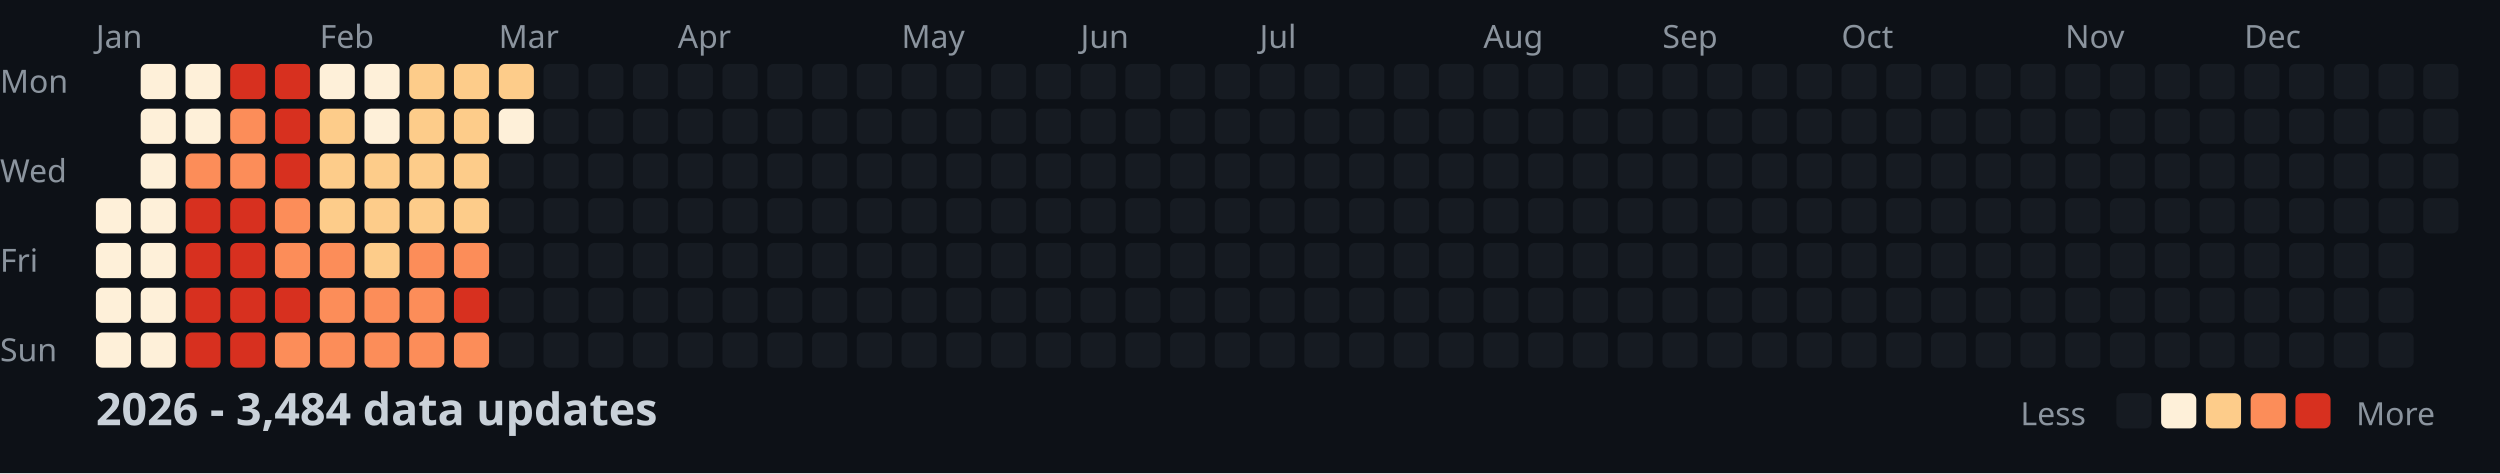
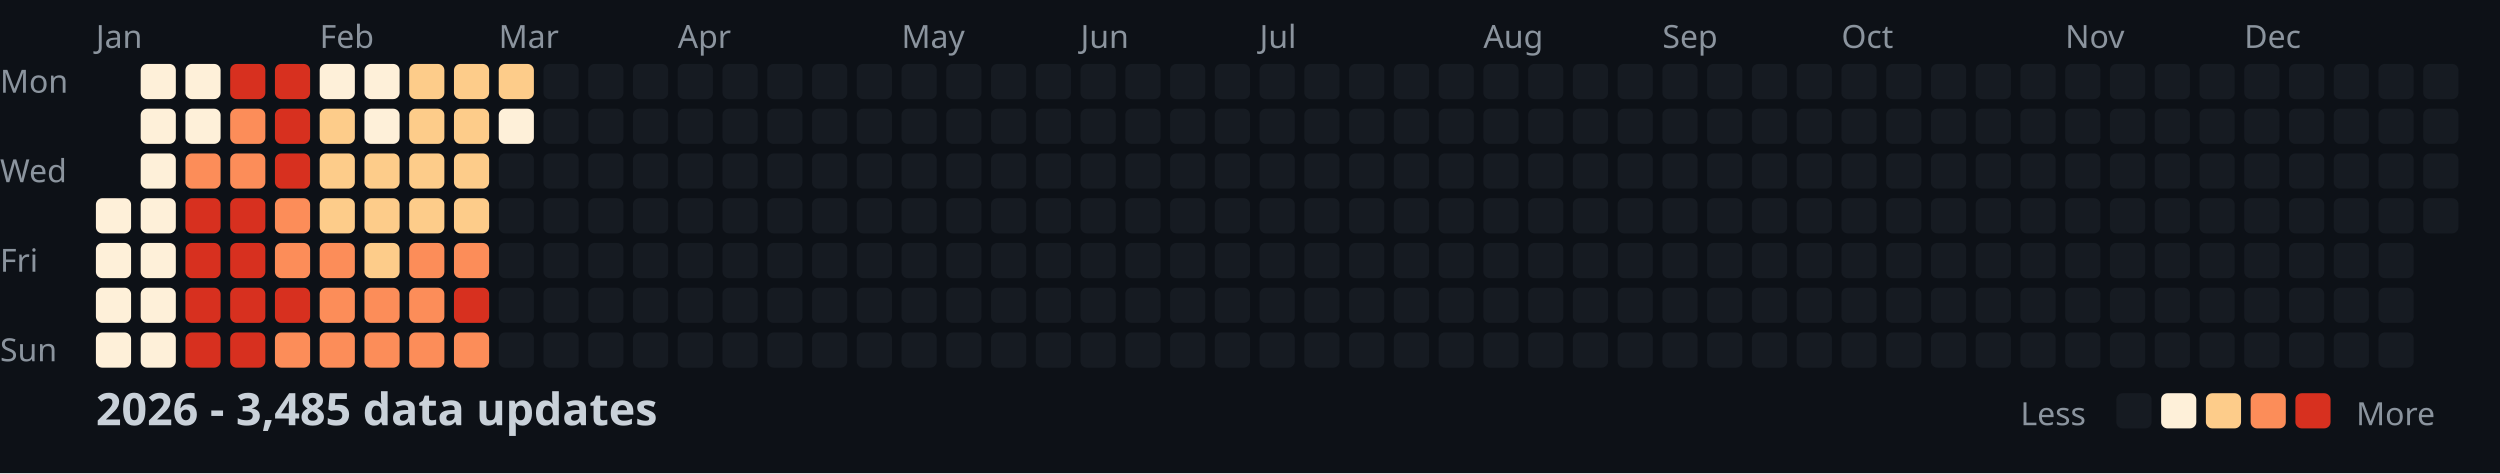
<svg xmlns="http://www.w3.org/2000/svg" width="782" height="148">
  <style>
    .month { font: 10px sans-serif; fill: #8b949e; }
    .day { font: 10px sans-serif; fill: #8b949e; }
    .title { font: bold 14px sans-serif; fill: #c9d1d9; }
    .legend { font: 10px sans-serif; fill: #8b949e; }
  </style>
  <rect width="100%" height="100%" fill="#0d1117" />
  <text x="0" y="29" class="day">Mon</text>
  <text x="0" y="57" class="day">Wed</text>
  <text x="0" y="85" class="day">Fri</text>
  <text x="0" y="113" class="day">Sun</text>
  <text x="30" y="15" class="month">Jan</text>
  <text x="100" y="15" class="month">Feb</text>
  <text x="156" y="15" class="month">Mar</text>
  <text x="212" y="15" class="month">Apr</text>
  <text x="282" y="15" class="month">May</text>
  <text x="338" y="15" class="month">Jun</text>
  <text x="394" y="15" class="month">Jul</text>
  <text x="464" y="15" class="month">Aug</text>
  <text x="520" y="15" class="month">Sep</text>
  <text x="576" y="15" class="month">Oct</text>
  <text x="646" y="15" class="month">Nov</text>
  <text x="702" y="15" class="month">Dec</text>
  <rect x="30" y="62" width="11" height="11" fill="#fef0d9" rx="2" />
  <rect x="30" y="76" width="11" height="11" fill="#fef0d9" rx="2" />
  <rect x="30" y="90" width="11" height="11" fill="#fef0d9" rx="2" />
  <rect x="30" y="104" width="11" height="11" fill="#fef0d9" rx="2" />
  <rect x="44" y="20" width="11" height="11" fill="#fef0d9" rx="2" />
  <rect x="44" y="34" width="11" height="11" fill="#fef0d9" rx="2" />
  <rect x="44" y="48" width="11" height="11" fill="#fef0d9" rx="2" />
  <rect x="44" y="62" width="11" height="11" fill="#fef0d9" rx="2" />
  <rect x="44" y="76" width="11" height="11" fill="#fef0d9" rx="2" />
  <rect x="44" y="90" width="11" height="11" fill="#fef0d9" rx="2" />
  <rect x="44" y="104" width="11" height="11" fill="#fef0d9" rx="2" />
  <rect x="58" y="20" width="11" height="11" fill="#fef0d9" rx="2" />
  <rect x="58" y="34" width="11" height="11" fill="#fef0d9" rx="2" />
  <rect x="58" y="48" width="11" height="11" fill="#fc8d59" rx="2" />
  <rect x="58" y="62" width="11" height="11" fill="#d7301f" rx="2" />
  <rect x="58" y="76" width="11" height="11" fill="#d7301f" rx="2" />
  <rect x="58" y="90" width="11" height="11" fill="#d7301f" rx="2" />
  <rect x="58" y="104" width="11" height="11" fill="#d7301f" rx="2" />
  <rect x="72" y="20" width="11" height="11" fill="#d7301f" rx="2" />
  <rect x="72" y="34" width="11" height="11" fill="#fc8d59" rx="2" />
  <rect x="72" y="48" width="11" height="11" fill="#fc8d59" rx="2" />
  <rect x="72" y="62" width="11" height="11" fill="#d7301f" rx="2" />
  <rect x="72" y="76" width="11" height="11" fill="#d7301f" rx="2" />
  <rect x="72" y="90" width="11" height="11" fill="#d7301f" rx="2" />
  <rect x="72" y="104" width="11" height="11" fill="#d7301f" rx="2" />
  <rect x="86" y="20" width="11" height="11" fill="#d7301f" rx="2" />
  <rect x="86" y="34" width="11" height="11" fill="#d7301f" rx="2" />
  <rect x="86" y="48" width="11" height="11" fill="#d7301f" rx="2" />
  <rect x="86" y="62" width="11" height="11" fill="#fc8d59" rx="2" />
  <rect x="86" y="76" width="11" height="11" fill="#fc8d59" rx="2" />
  <rect x="86" y="90" width="11" height="11" fill="#d7301f" rx="2" />
  <rect x="86" y="104" width="11" height="11" fill="#fc8d59" rx="2" />
  <rect x="100" y="20" width="11" height="11" fill="#fef0d9" rx="2" />
  <rect x="100" y="34" width="11" height="11" fill="#fdcc8a" rx="2" />
  <rect x="100" y="48" width="11" height="11" fill="#fdcc8a" rx="2" />
  <rect x="100" y="62" width="11" height="11" fill="#fdcc8a" rx="2" />
  <rect x="100" y="76" width="11" height="11" fill="#fc8d59" rx="2" />
  <rect x="100" y="90" width="11" height="11" fill="#fc8d59" rx="2" />
  <rect x="100" y="104" width="11" height="11" fill="#fc8d59" rx="2" />
  <rect x="114" y="20" width="11" height="11" fill="#fef0d9" rx="2" />
  <rect x="114" y="34" width="11" height="11" fill="#fef0d9" rx="2" />
  <rect x="114" y="48" width="11" height="11" fill="#fdcc8a" rx="2" />
  <rect x="114" y="62" width="11" height="11" fill="#fdcc8a" rx="2" />
  <rect x="114" y="76" width="11" height="11" fill="#fdcc8a" rx="2" />
  <rect x="114" y="90" width="11" height="11" fill="#fc8d59" rx="2" />
  <rect x="114" y="104" width="11" height="11" fill="#fc8d59" rx="2" />
  <rect x="128" y="20" width="11" height="11" fill="#fdcc8a" rx="2" />
  <rect x="128" y="34" width="11" height="11" fill="#fdcc8a" rx="2" />
  <rect x="128" y="48" width="11" height="11" fill="#fdcc8a" rx="2" />
  <rect x="128" y="62" width="11" height="11" fill="#fdcc8a" rx="2" />
  <rect x="128" y="76" width="11" height="11" fill="#fc8d59" rx="2" />
  <rect x="128" y="90" width="11" height="11" fill="#fc8d59" rx="2" />
  <rect x="128" y="104" width="11" height="11" fill="#fc8d59" rx="2" />
  <rect x="142" y="20" width="11" height="11" fill="#fdcc8a" rx="2" />
  <rect x="142" y="34" width="11" height="11" fill="#fdcc8a" rx="2" />
  <rect x="142" y="48" width="11" height="11" fill="#fdcc8a" rx="2" />
  <rect x="142" y="62" width="11" height="11" fill="#fdcc8a" rx="2" />
  <rect x="142" y="76" width="11" height="11" fill="#fc8d59" rx="2" />
  <rect x="142" y="90" width="11" height="11" fill="#d7301f" rx="2" />
  <rect x="142" y="104" width="11" height="11" fill="#fc8d59" rx="2" />
  <rect x="156" y="20" width="11" height="11" fill="#fdcc8a" rx="2" />
  <rect x="156" y="34" width="11" height="11" fill="#fef0d9" rx="2" />
  <rect x="156" y="48" width="11" height="11" fill="#161b22" rx="2" />
  <rect x="156" y="62" width="11" height="11" fill="#161b22" rx="2" />
  <rect x="156" y="76" width="11" height="11" fill="#161b22" rx="2" />
  <rect x="156" y="90" width="11" height="11" fill="#161b22" rx="2" />
  <rect x="156" y="104" width="11" height="11" fill="#161b22" rx="2" />
  <rect x="170" y="20" width="11" height="11" fill="#161b22" rx="2" />
  <rect x="170" y="34" width="11" height="11" fill="#161b22" rx="2" />
  <rect x="170" y="48" width="11" height="11" fill="#161b22" rx="2" />
  <rect x="170" y="62" width="11" height="11" fill="#161b22" rx="2" />
  <rect x="170" y="76" width="11" height="11" fill="#161b22" rx="2" />
  <rect x="170" y="90" width="11" height="11" fill="#161b22" rx="2" />
  <rect x="170" y="104" width="11" height="11" fill="#161b22" rx="2" />
  <rect x="184" y="20" width="11" height="11" fill="#161b22" rx="2" />
  <rect x="184" y="34" width="11" height="11" fill="#161b22" rx="2" />
  <rect x="184" y="48" width="11" height="11" fill="#161b22" rx="2" />
  <rect x="184" y="62" width="11" height="11" fill="#161b22" rx="2" />
  <rect x="184" y="76" width="11" height="11" fill="#161b22" rx="2" />
  <rect x="184" y="90" width="11" height="11" fill="#161b22" rx="2" />
  <rect x="184" y="104" width="11" height="11" fill="#161b22" rx="2" />
  <rect x="198" y="20" width="11" height="11" fill="#161b22" rx="2" />
  <rect x="198" y="34" width="11" height="11" fill="#161b22" rx="2" />
  <rect x="198" y="48" width="11" height="11" fill="#161b22" rx="2" />
  <rect x="198" y="62" width="11" height="11" fill="#161b22" rx="2" />
  <rect x="198" y="76" width="11" height="11" fill="#161b22" rx="2" />
  <rect x="198" y="90" width="11" height="11" fill="#161b22" rx="2" />
  <rect x="198" y="104" width="11" height="11" fill="#161b22" rx="2" />
  <rect x="212" y="20" width="11" height="11" fill="#161b22" rx="2" />
  <rect x="212" y="34" width="11" height="11" fill="#161b22" rx="2" />
  <rect x="212" y="48" width="11" height="11" fill="#161b22" rx="2" />
  <rect x="212" y="62" width="11" height="11" fill="#161b22" rx="2" />
  <rect x="212" y="76" width="11" height="11" fill="#161b22" rx="2" />
  <rect x="212" y="90" width="11" height="11" fill="#161b22" rx="2" />
  <rect x="212" y="104" width="11" height="11" fill="#161b22" rx="2" />
  <rect x="226" y="20" width="11" height="11" fill="#161b22" rx="2" />
  <rect x="226" y="34" width="11" height="11" fill="#161b22" rx="2" />
  <rect x="226" y="48" width="11" height="11" fill="#161b22" rx="2" />
  <rect x="226" y="62" width="11" height="11" fill="#161b22" rx="2" />
  <rect x="226" y="76" width="11" height="11" fill="#161b22" rx="2" />
  <rect x="226" y="90" width="11" height="11" fill="#161b22" rx="2" />
  <rect x="226" y="104" width="11" height="11" fill="#161b22" rx="2" />
  <rect x="240" y="20" width="11" height="11" fill="#161b22" rx="2" />
  <rect x="240" y="34" width="11" height="11" fill="#161b22" rx="2" />
  <rect x="240" y="48" width="11" height="11" fill="#161b22" rx="2" />
  <rect x="240" y="62" width="11" height="11" fill="#161b22" rx="2" />
  <rect x="240" y="76" width="11" height="11" fill="#161b22" rx="2" />
  <rect x="240" y="90" width="11" height="11" fill="#161b22" rx="2" />
  <rect x="240" y="104" width="11" height="11" fill="#161b22" rx="2" />
  <rect x="254" y="20" width="11" height="11" fill="#161b22" rx="2" />
  <rect x="254" y="34" width="11" height="11" fill="#161b22" rx="2" />
  <rect x="254" y="48" width="11" height="11" fill="#161b22" rx="2" />
  <rect x="254" y="62" width="11" height="11" fill="#161b22" rx="2" />
  <rect x="254" y="76" width="11" height="11" fill="#161b22" rx="2" />
  <rect x="254" y="90" width="11" height="11" fill="#161b22" rx="2" />
  <rect x="254" y="104" width="11" height="11" fill="#161b22" rx="2" />
  <rect x="268" y="20" width="11" height="11" fill="#161b22" rx="2" />
  <rect x="268" y="34" width="11" height="11" fill="#161b22" rx="2" />
  <rect x="268" y="48" width="11" height="11" fill="#161b22" rx="2" />
  <rect x="268" y="62" width="11" height="11" fill="#161b22" rx="2" />
  <rect x="268" y="76" width="11" height="11" fill="#161b22" rx="2" />
  <rect x="268" y="90" width="11" height="11" fill="#161b22" rx="2" />
  <rect x="268" y="104" width="11" height="11" fill="#161b22" rx="2" />
  <rect x="282" y="20" width="11" height="11" fill="#161b22" rx="2" />
  <rect x="282" y="34" width="11" height="11" fill="#161b22" rx="2" />
  <rect x="282" y="48" width="11" height="11" fill="#161b22" rx="2" />
  <rect x="282" y="62" width="11" height="11" fill="#161b22" rx="2" />
  <rect x="282" y="76" width="11" height="11" fill="#161b22" rx="2" />
  <rect x="282" y="90" width="11" height="11" fill="#161b22" rx="2" />
  <rect x="282" y="104" width="11" height="11" fill="#161b22" rx="2" />
  <rect x="296" y="20" width="11" height="11" fill="#161b22" rx="2" />
  <rect x="296" y="34" width="11" height="11" fill="#161b22" rx="2" />
  <rect x="296" y="48" width="11" height="11" fill="#161b22" rx="2" />
  <rect x="296" y="62" width="11" height="11" fill="#161b22" rx="2" />
  <rect x="296" y="76" width="11" height="11" fill="#161b22" rx="2" />
  <rect x="296" y="90" width="11" height="11" fill="#161b22" rx="2" />
  <rect x="296" y="104" width="11" height="11" fill="#161b22" rx="2" />
  <rect x="310" y="20" width="11" height="11" fill="#161b22" rx="2" />
  <rect x="310" y="34" width="11" height="11" fill="#161b22" rx="2" />
  <rect x="310" y="48" width="11" height="11" fill="#161b22" rx="2" />
  <rect x="310" y="62" width="11" height="11" fill="#161b22" rx="2" />
  <rect x="310" y="76" width="11" height="11" fill="#161b22" rx="2" />
  <rect x="310" y="90" width="11" height="11" fill="#161b22" rx="2" />
  <rect x="310" y="104" width="11" height="11" fill="#161b22" rx="2" />
  <rect x="324" y="20" width="11" height="11" fill="#161b22" rx="2" />
  <rect x="324" y="34" width="11" height="11" fill="#161b22" rx="2" />
  <rect x="324" y="48" width="11" height="11" fill="#161b22" rx="2" />
  <rect x="324" y="62" width="11" height="11" fill="#161b22" rx="2" />
  <rect x="324" y="76" width="11" height="11" fill="#161b22" rx="2" />
  <rect x="324" y="90" width="11" height="11" fill="#161b22" rx="2" />
  <rect x="324" y="104" width="11" height="11" fill="#161b22" rx="2" />
  <rect x="338" y="20" width="11" height="11" fill="#161b22" rx="2" />
  <rect x="338" y="34" width="11" height="11" fill="#161b22" rx="2" />
  <rect x="338" y="48" width="11" height="11" fill="#161b22" rx="2" />
  <rect x="338" y="62" width="11" height="11" fill="#161b22" rx="2" />
  <rect x="338" y="76" width="11" height="11" fill="#161b22" rx="2" />
  <rect x="338" y="90" width="11" height="11" fill="#161b22" rx="2" />
  <rect x="338" y="104" width="11" height="11" fill="#161b22" rx="2" />
  <rect x="352" y="20" width="11" height="11" fill="#161b22" rx="2" />
  <rect x="352" y="34" width="11" height="11" fill="#161b22" rx="2" />
  <rect x="352" y="48" width="11" height="11" fill="#161b22" rx="2" />
  <rect x="352" y="62" width="11" height="11" fill="#161b22" rx="2" />
  <rect x="352" y="76" width="11" height="11" fill="#161b22" rx="2" />
  <rect x="352" y="90" width="11" height="11" fill="#161b22" rx="2" />
  <rect x="352" y="104" width="11" height="11" fill="#161b22" rx="2" />
  <rect x="366" y="20" width="11" height="11" fill="#161b22" rx="2" />
  <rect x="366" y="34" width="11" height="11" fill="#161b22" rx="2" />
  <rect x="366" y="48" width="11" height="11" fill="#161b22" rx="2" />
  <rect x="366" y="62" width="11" height="11" fill="#161b22" rx="2" />
  <rect x="366" y="76" width="11" height="11" fill="#161b22" rx="2" />
  <rect x="366" y="90" width="11" height="11" fill="#161b22" rx="2" />
  <rect x="366" y="104" width="11" height="11" fill="#161b22" rx="2" />
  <rect x="380" y="20" width="11" height="11" fill="#161b22" rx="2" />
  <rect x="380" y="34" width="11" height="11" fill="#161b22" rx="2" />
  <rect x="380" y="48" width="11" height="11" fill="#161b22" rx="2" />
  <rect x="380" y="62" width="11" height="11" fill="#161b22" rx="2" />
  <rect x="380" y="76" width="11" height="11" fill="#161b22" rx="2" />
  <rect x="380" y="90" width="11" height="11" fill="#161b22" rx="2" />
  <rect x="380" y="104" width="11" height="11" fill="#161b22" rx="2" />
  <rect x="394" y="20" width="11" height="11" fill="#161b22" rx="2" />
  <rect x="394" y="34" width="11" height="11" fill="#161b22" rx="2" />
  <rect x="394" y="48" width="11" height="11" fill="#161b22" rx="2" />
  <rect x="394" y="62" width="11" height="11" fill="#161b22" rx="2" />
  <rect x="394" y="76" width="11" height="11" fill="#161b22" rx="2" />
  <rect x="394" y="90" width="11" height="11" fill="#161b22" rx="2" />
  <rect x="394" y="104" width="11" height="11" fill="#161b22" rx="2" />
  <rect x="408" y="20" width="11" height="11" fill="#161b22" rx="2" />
  <rect x="408" y="34" width="11" height="11" fill="#161b22" rx="2" />
  <rect x="408" y="48" width="11" height="11" fill="#161b22" rx="2" />
  <rect x="408" y="62" width="11" height="11" fill="#161b22" rx="2" />
  <rect x="408" y="76" width="11" height="11" fill="#161b22" rx="2" />
  <rect x="408" y="90" width="11" height="11" fill="#161b22" rx="2" />
  <rect x="408" y="104" width="11" height="11" fill="#161b22" rx="2" />
  <rect x="422" y="20" width="11" height="11" fill="#161b22" rx="2" />
  <rect x="422" y="34" width="11" height="11" fill="#161b22" rx="2" />
  <rect x="422" y="48" width="11" height="11" fill="#161b22" rx="2" />
  <rect x="422" y="62" width="11" height="11" fill="#161b22" rx="2" />
  <rect x="422" y="76" width="11" height="11" fill="#161b22" rx="2" />
  <rect x="422" y="90" width="11" height="11" fill="#161b22" rx="2" />
  <rect x="422" y="104" width="11" height="11" fill="#161b22" rx="2" />
  <rect x="436" y="20" width="11" height="11" fill="#161b22" rx="2" />
  <rect x="436" y="34" width="11" height="11" fill="#161b22" rx="2" />
  <rect x="436" y="48" width="11" height="11" fill="#161b22" rx="2" />
  <rect x="436" y="62" width="11" height="11" fill="#161b22" rx="2" />
  <rect x="436" y="76" width="11" height="11" fill="#161b22" rx="2" />
  <rect x="436" y="90" width="11" height="11" fill="#161b22" rx="2" />
  <rect x="436" y="104" width="11" height="11" fill="#161b22" rx="2" />
  <rect x="450" y="20" width="11" height="11" fill="#161b22" rx="2" />
  <rect x="450" y="34" width="11" height="11" fill="#161b22" rx="2" />
  <rect x="450" y="48" width="11" height="11" fill="#161b22" rx="2" />
  <rect x="450" y="62" width="11" height="11" fill="#161b22" rx="2" />
  <rect x="450" y="76" width="11" height="11" fill="#161b22" rx="2" />
  <rect x="450" y="90" width="11" height="11" fill="#161b22" rx="2" />
  <rect x="450" y="104" width="11" height="11" fill="#161b22" rx="2" />
  <rect x="464" y="20" width="11" height="11" fill="#161b22" rx="2" />
  <rect x="464" y="34" width="11" height="11" fill="#161b22" rx="2" />
  <rect x="464" y="48" width="11" height="11" fill="#161b22" rx="2" />
  <rect x="464" y="62" width="11" height="11" fill="#161b22" rx="2" />
  <rect x="464" y="76" width="11" height="11" fill="#161b22" rx="2" />
  <rect x="464" y="90" width="11" height="11" fill="#161b22" rx="2" />
  <rect x="464" y="104" width="11" height="11" fill="#161b22" rx="2" />
  <rect x="478" y="20" width="11" height="11" fill="#161b22" rx="2" />
  <rect x="478" y="34" width="11" height="11" fill="#161b22" rx="2" />
  <rect x="478" y="48" width="11" height="11" fill="#161b22" rx="2" />
  <rect x="478" y="62" width="11" height="11" fill="#161b22" rx="2" />
  <rect x="478" y="76" width="11" height="11" fill="#161b22" rx="2" />
  <rect x="478" y="90" width="11" height="11" fill="#161b22" rx="2" />
  <rect x="478" y="104" width="11" height="11" fill="#161b22" rx="2" />
  <rect x="492" y="20" width="11" height="11" fill="#161b22" rx="2" />
  <rect x="492" y="34" width="11" height="11" fill="#161b22" rx="2" />
  <rect x="492" y="48" width="11" height="11" fill="#161b22" rx="2" />
  <rect x="492" y="62" width="11" height="11" fill="#161b22" rx="2" />
  <rect x="492" y="76" width="11" height="11" fill="#161b22" rx="2" />
  <rect x="492" y="90" width="11" height="11" fill="#161b22" rx="2" />
  <rect x="492" y="104" width="11" height="11" fill="#161b22" rx="2" />
  <rect x="506" y="20" width="11" height="11" fill="#161b22" rx="2" />
  <rect x="506" y="34" width="11" height="11" fill="#161b22" rx="2" />
  <rect x="506" y="48" width="11" height="11" fill="#161b22" rx="2" />
  <rect x="506" y="62" width="11" height="11" fill="#161b22" rx="2" />
  <rect x="506" y="76" width="11" height="11" fill="#161b22" rx="2" />
  <rect x="506" y="90" width="11" height="11" fill="#161b22" rx="2" />
  <rect x="506" y="104" width="11" height="11" fill="#161b22" rx="2" />
  <rect x="520" y="20" width="11" height="11" fill="#161b22" rx="2" />
  <rect x="520" y="34" width="11" height="11" fill="#161b22" rx="2" />
  <rect x="520" y="48" width="11" height="11" fill="#161b22" rx="2" />
  <rect x="520" y="62" width="11" height="11" fill="#161b22" rx="2" />
  <rect x="520" y="76" width="11" height="11" fill="#161b22" rx="2" />
  <rect x="520" y="90" width="11" height="11" fill="#161b22" rx="2" />
  <rect x="520" y="104" width="11" height="11" fill="#161b22" rx="2" />
  <rect x="534" y="20" width="11" height="11" fill="#161b22" rx="2" />
  <rect x="534" y="34" width="11" height="11" fill="#161b22" rx="2" />
  <rect x="534" y="48" width="11" height="11" fill="#161b22" rx="2" />
  <rect x="534" y="62" width="11" height="11" fill="#161b22" rx="2" />
  <rect x="534" y="76" width="11" height="11" fill="#161b22" rx="2" />
  <rect x="534" y="90" width="11" height="11" fill="#161b22" rx="2" />
  <rect x="534" y="104" width="11" height="11" fill="#161b22" rx="2" />
  <rect x="548" y="20" width="11" height="11" fill="#161b22" rx="2" />
  <rect x="548" y="34" width="11" height="11" fill="#161b22" rx="2" />
  <rect x="548" y="48" width="11" height="11" fill="#161b22" rx="2" />
  <rect x="548" y="62" width="11" height="11" fill="#161b22" rx="2" />
  <rect x="548" y="76" width="11" height="11" fill="#161b22" rx="2" />
  <rect x="548" y="90" width="11" height="11" fill="#161b22" rx="2" />
  <rect x="548" y="104" width="11" height="11" fill="#161b22" rx="2" />
  <rect x="562" y="20" width="11" height="11" fill="#161b22" rx="2" />
  <rect x="562" y="34" width="11" height="11" fill="#161b22" rx="2" />
  <rect x="562" y="48" width="11" height="11" fill="#161b22" rx="2" />
  <rect x="562" y="62" width="11" height="11" fill="#161b22" rx="2" />
  <rect x="562" y="76" width="11" height="11" fill="#161b22" rx="2" />
  <rect x="562" y="90" width="11" height="11" fill="#161b22" rx="2" />
  <rect x="562" y="104" width="11" height="11" fill="#161b22" rx="2" />
  <rect x="576" y="20" width="11" height="11" fill="#161b22" rx="2" />
  <rect x="576" y="34" width="11" height="11" fill="#161b22" rx="2" />
  <rect x="576" y="48" width="11" height="11" fill="#161b22" rx="2" />
  <rect x="576" y="62" width="11" height="11" fill="#161b22" rx="2" />
  <rect x="576" y="76" width="11" height="11" fill="#161b22" rx="2" />
  <rect x="576" y="90" width="11" height="11" fill="#161b22" rx="2" />
  <rect x="576" y="104" width="11" height="11" fill="#161b22" rx="2" />
  <rect x="590" y="20" width="11" height="11" fill="#161b22" rx="2" />
  <rect x="590" y="34" width="11" height="11" fill="#161b22" rx="2" />
  <rect x="590" y="48" width="11" height="11" fill="#161b22" rx="2" />
  <rect x="590" y="62" width="11" height="11" fill="#161b22" rx="2" />
  <rect x="590" y="76" width="11" height="11" fill="#161b22" rx="2" />
  <rect x="590" y="90" width="11" height="11" fill="#161b22" rx="2" />
  <rect x="590" y="104" width="11" height="11" fill="#161b22" rx="2" />
  <rect x="604" y="20" width="11" height="11" fill="#161b22" rx="2" />
  <rect x="604" y="34" width="11" height="11" fill="#161b22" rx="2" />
  <rect x="604" y="48" width="11" height="11" fill="#161b22" rx="2" />
  <rect x="604" y="62" width="11" height="11" fill="#161b22" rx="2" />
  <rect x="604" y="76" width="11" height="11" fill="#161b22" rx="2" />
  <rect x="604" y="90" width="11" height="11" fill="#161b22" rx="2" />
  <rect x="604" y="104" width="11" height="11" fill="#161b22" rx="2" />
  <rect x="618" y="20" width="11" height="11" fill="#161b22" rx="2" />
  <rect x="618" y="34" width="11" height="11" fill="#161b22" rx="2" />
  <rect x="618" y="48" width="11" height="11" fill="#161b22" rx="2" />
  <rect x="618" y="62" width="11" height="11" fill="#161b22" rx="2" />
  <rect x="618" y="76" width="11" height="11" fill="#161b22" rx="2" />
  <rect x="618" y="90" width="11" height="11" fill="#161b22" rx="2" />
  <rect x="618" y="104" width="11" height="11" fill="#161b22" rx="2" />
  <rect x="632" y="20" width="11" height="11" fill="#161b22" rx="2" />
  <rect x="632" y="34" width="11" height="11" fill="#161b22" rx="2" />
  <rect x="632" y="48" width="11" height="11" fill="#161b22" rx="2" />
  <rect x="632" y="62" width="11" height="11" fill="#161b22" rx="2" />
  <rect x="632" y="76" width="11" height="11" fill="#161b22" rx="2" />
  <rect x="632" y="90" width="11" height="11" fill="#161b22" rx="2" />
  <rect x="632" y="104" width="11" height="11" fill="#161b22" rx="2" />
  <rect x="646" y="20" width="11" height="11" fill="#161b22" rx="2" />
  <rect x="646" y="34" width="11" height="11" fill="#161b22" rx="2" />
  <rect x="646" y="48" width="11" height="11" fill="#161b22" rx="2" />
  <rect x="646" y="62" width="11" height="11" fill="#161b22" rx="2" />
  <rect x="646" y="76" width="11" height="11" fill="#161b22" rx="2" />
  <rect x="646" y="90" width="11" height="11" fill="#161b22" rx="2" />
  <rect x="646" y="104" width="11" height="11" fill="#161b22" rx="2" />
  <rect x="660" y="20" width="11" height="11" fill="#161b22" rx="2" />
  <rect x="660" y="34" width="11" height="11" fill="#161b22" rx="2" />
  <rect x="660" y="48" width="11" height="11" fill="#161b22" rx="2" />
  <rect x="660" y="62" width="11" height="11" fill="#161b22" rx="2" />
  <rect x="660" y="76" width="11" height="11" fill="#161b22" rx="2" />
  <rect x="660" y="90" width="11" height="11" fill="#161b22" rx="2" />
  <rect x="660" y="104" width="11" height="11" fill="#161b22" rx="2" />
  <rect x="674" y="20" width="11" height="11" fill="#161b22" rx="2" />
  <rect x="674" y="34" width="11" height="11" fill="#161b22" rx="2" />
  <rect x="674" y="48" width="11" height="11" fill="#161b22" rx="2" />
  <rect x="674" y="62" width="11" height="11" fill="#161b22" rx="2" />
  <rect x="674" y="76" width="11" height="11" fill="#161b22" rx="2" />
  <rect x="674" y="90" width="11" height="11" fill="#161b22" rx="2" />
  <rect x="674" y="104" width="11" height="11" fill="#161b22" rx="2" />
  <rect x="688" y="20" width="11" height="11" fill="#161b22" rx="2" />
  <rect x="688" y="34" width="11" height="11" fill="#161b22" rx="2" />
  <rect x="688" y="48" width="11" height="11" fill="#161b22" rx="2" />
  <rect x="688" y="62" width="11" height="11" fill="#161b22" rx="2" />
  <rect x="688" y="76" width="11" height="11" fill="#161b22" rx="2" />
  <rect x="688" y="90" width="11" height="11" fill="#161b22" rx="2" />
  <rect x="688" y="104" width="11" height="11" fill="#161b22" rx="2" />
  <rect x="702" y="20" width="11" height="11" fill="#161b22" rx="2" />
  <rect x="702" y="34" width="11" height="11" fill="#161b22" rx="2" />
  <rect x="702" y="48" width="11" height="11" fill="#161b22" rx="2" />
  <rect x="702" y="62" width="11" height="11" fill="#161b22" rx="2" />
  <rect x="702" y="76" width="11" height="11" fill="#161b22" rx="2" />
  <rect x="702" y="90" width="11" height="11" fill="#161b22" rx="2" />
  <rect x="702" y="104" width="11" height="11" fill="#161b22" rx="2" />
  <rect x="716" y="20" width="11" height="11" fill="#161b22" rx="2" />
  <rect x="716" y="34" width="11" height="11" fill="#161b22" rx="2" />
  <rect x="716" y="48" width="11" height="11" fill="#161b22" rx="2" />
  <rect x="716" y="62" width="11" height="11" fill="#161b22" rx="2" />
  <rect x="716" y="76" width="11" height="11" fill="#161b22" rx="2" />
  <rect x="716" y="90" width="11" height="11" fill="#161b22" rx="2" />
  <rect x="716" y="104" width="11" height="11" fill="#161b22" rx="2" />
  <rect x="730" y="20" width="11" height="11" fill="#161b22" rx="2" />
  <rect x="730" y="34" width="11" height="11" fill="#161b22" rx="2" />
  <rect x="730" y="48" width="11" height="11" fill="#161b22" rx="2" />
  <rect x="730" y="62" width="11" height="11" fill="#161b22" rx="2" />
  <rect x="730" y="76" width="11" height="11" fill="#161b22" rx="2" />
  <rect x="730" y="90" width="11" height="11" fill="#161b22" rx="2" />
  <rect x="730" y="104" width="11" height="11" fill="#161b22" rx="2" />
  <rect x="744" y="20" width="11" height="11" fill="#161b22" rx="2" />
  <rect x="744" y="34" width="11" height="11" fill="#161b22" rx="2" />
  <rect x="744" y="48" width="11" height="11" fill="#161b22" rx="2" />
  <rect x="744" y="62" width="11" height="11" fill="#161b22" rx="2" />
  <rect x="744" y="76" width="11" height="11" fill="#161b22" rx="2" />
  <rect x="744" y="90" width="11" height="11" fill="#161b22" rx="2" />
  <rect x="744" y="104" width="11" height="11" fill="#161b22" rx="2" />
  <rect x="758" y="20" width="11" height="11" fill="#161b22" rx="2" />
  <rect x="758" y="34" width="11" height="11" fill="#161b22" rx="2" />
  <rect x="758" y="48" width="11" height="11" fill="#161b22" rx="2" />
  <rect x="758" y="62" width="11" height="11" fill="#161b22" rx="2" />
-   <text x="30" y="133" class="title">2026 - 3,484 data updates</text>
+   <text x="30" y="133" class="title">2026 - 3,485 data updates</text>
  <text x="632" y="133" class="legend">Less</text>
  <rect x="662" y="123" width="11" height="11" fill="#161b22" rx="2" />
  <rect x="676" y="123" width="11" height="11" fill="#fef0d9" rx="2" />
  <rect x="690" y="123" width="11" height="11" fill="#fdcc8a" rx="2" />
  <rect x="704" y="123" width="11" height="11" fill="#fc8d59" rx="2" />
  <rect x="718" y="123" width="11" height="11" fill="#d7301f" rx="2" />
  <text x="737" y="133" class="legend">More</text>
</svg>
